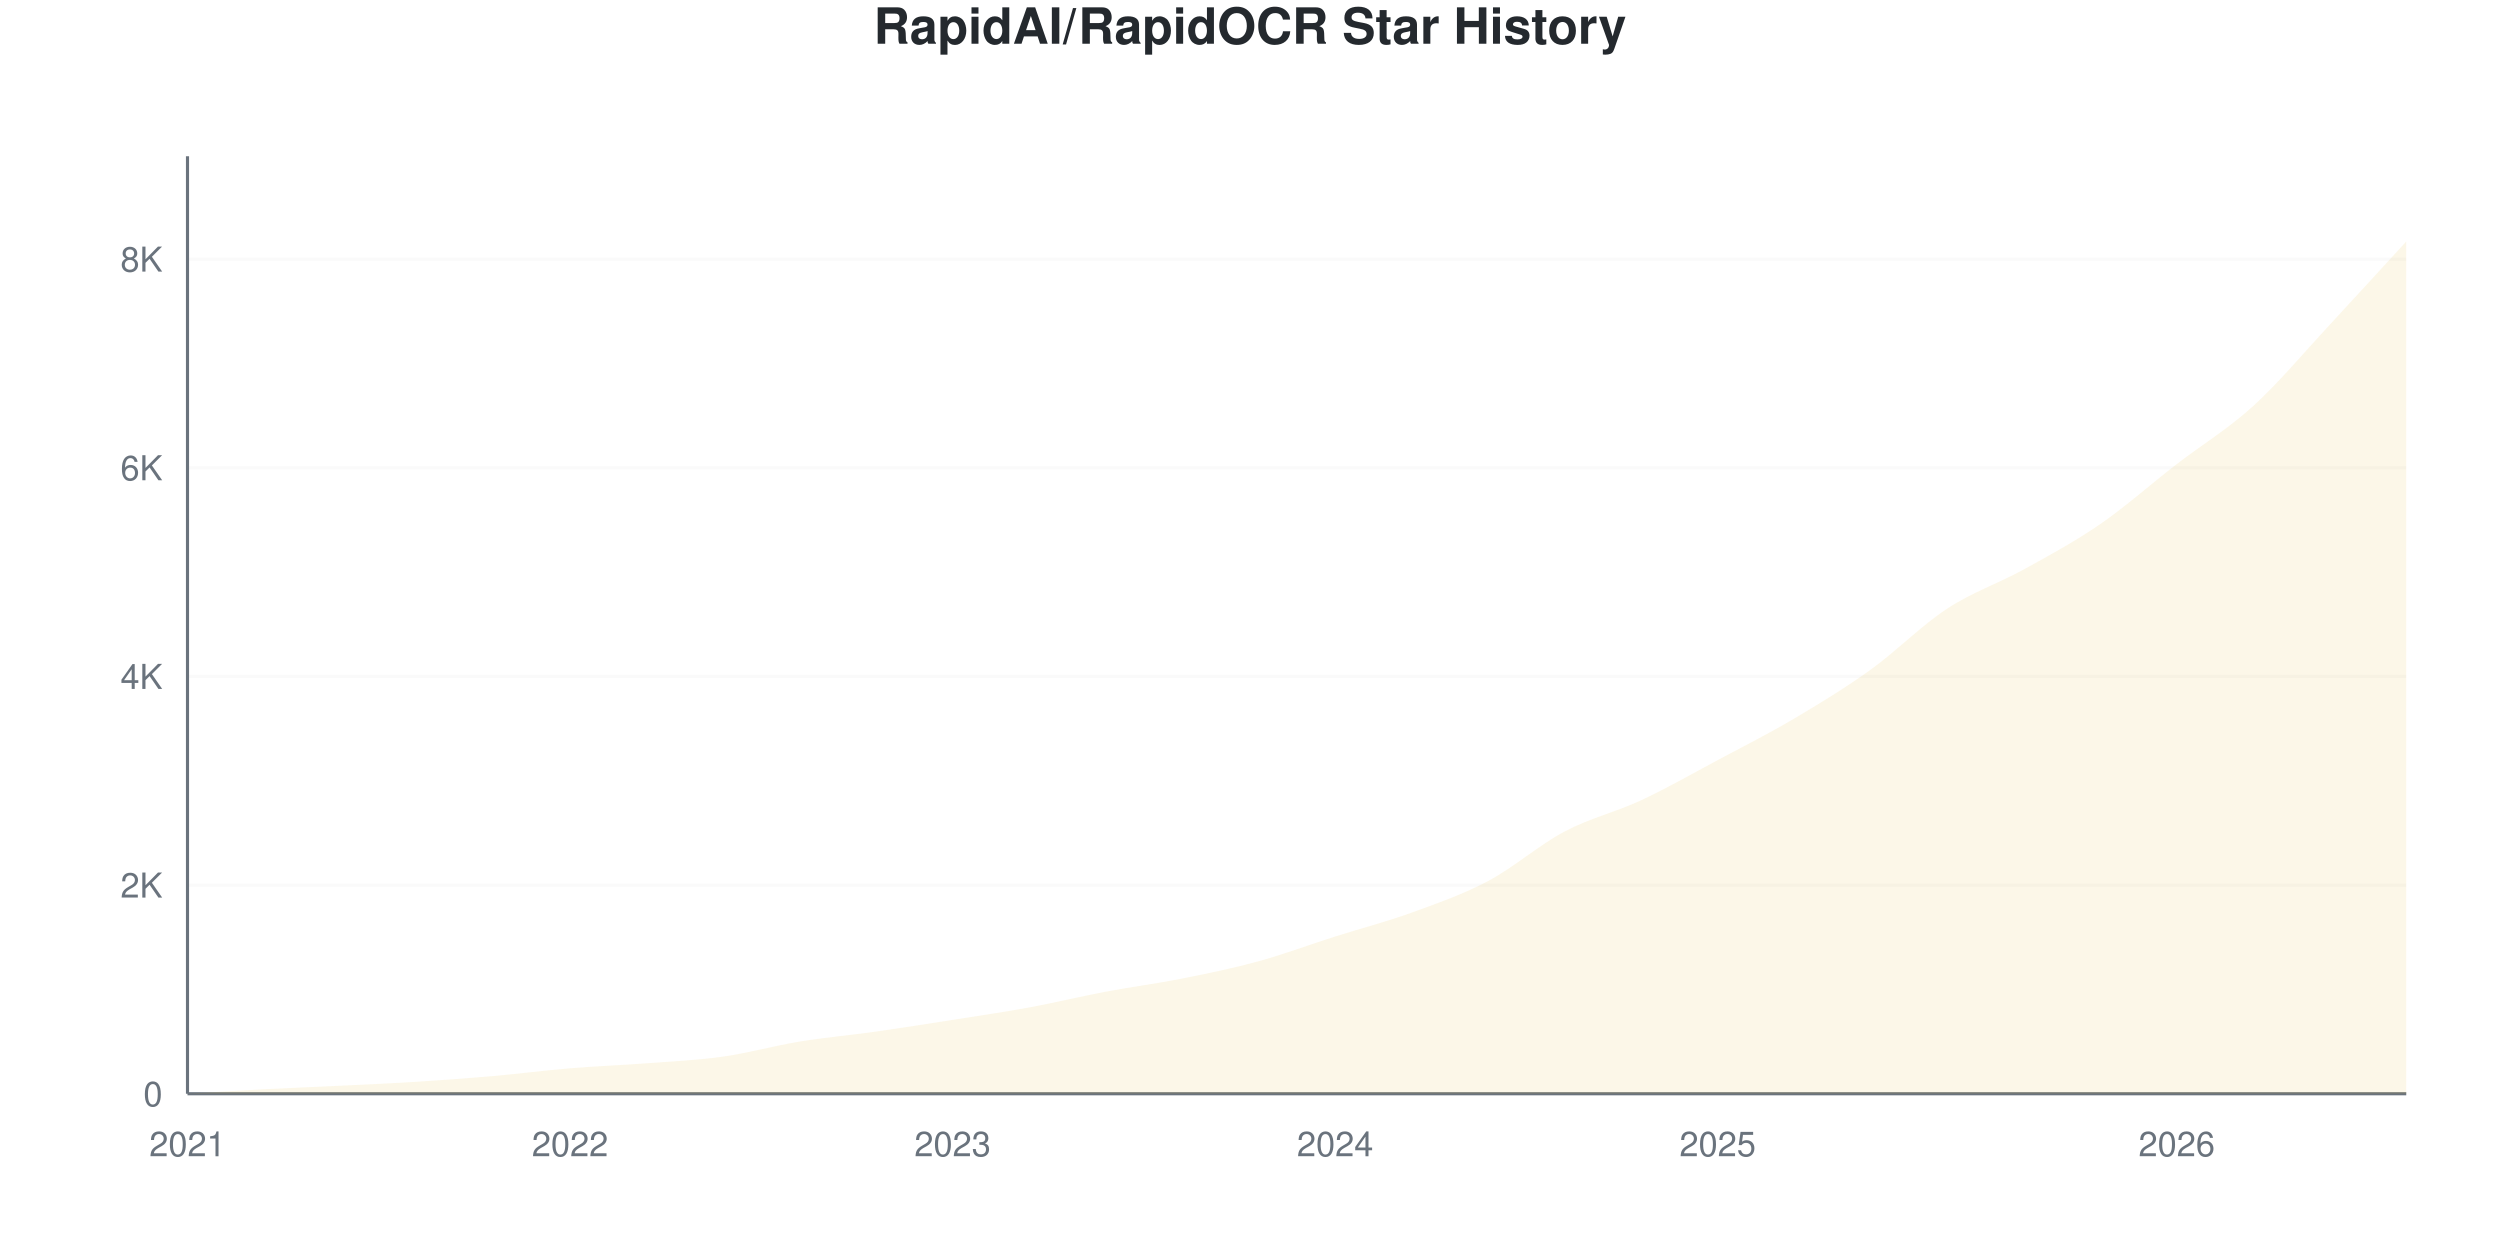
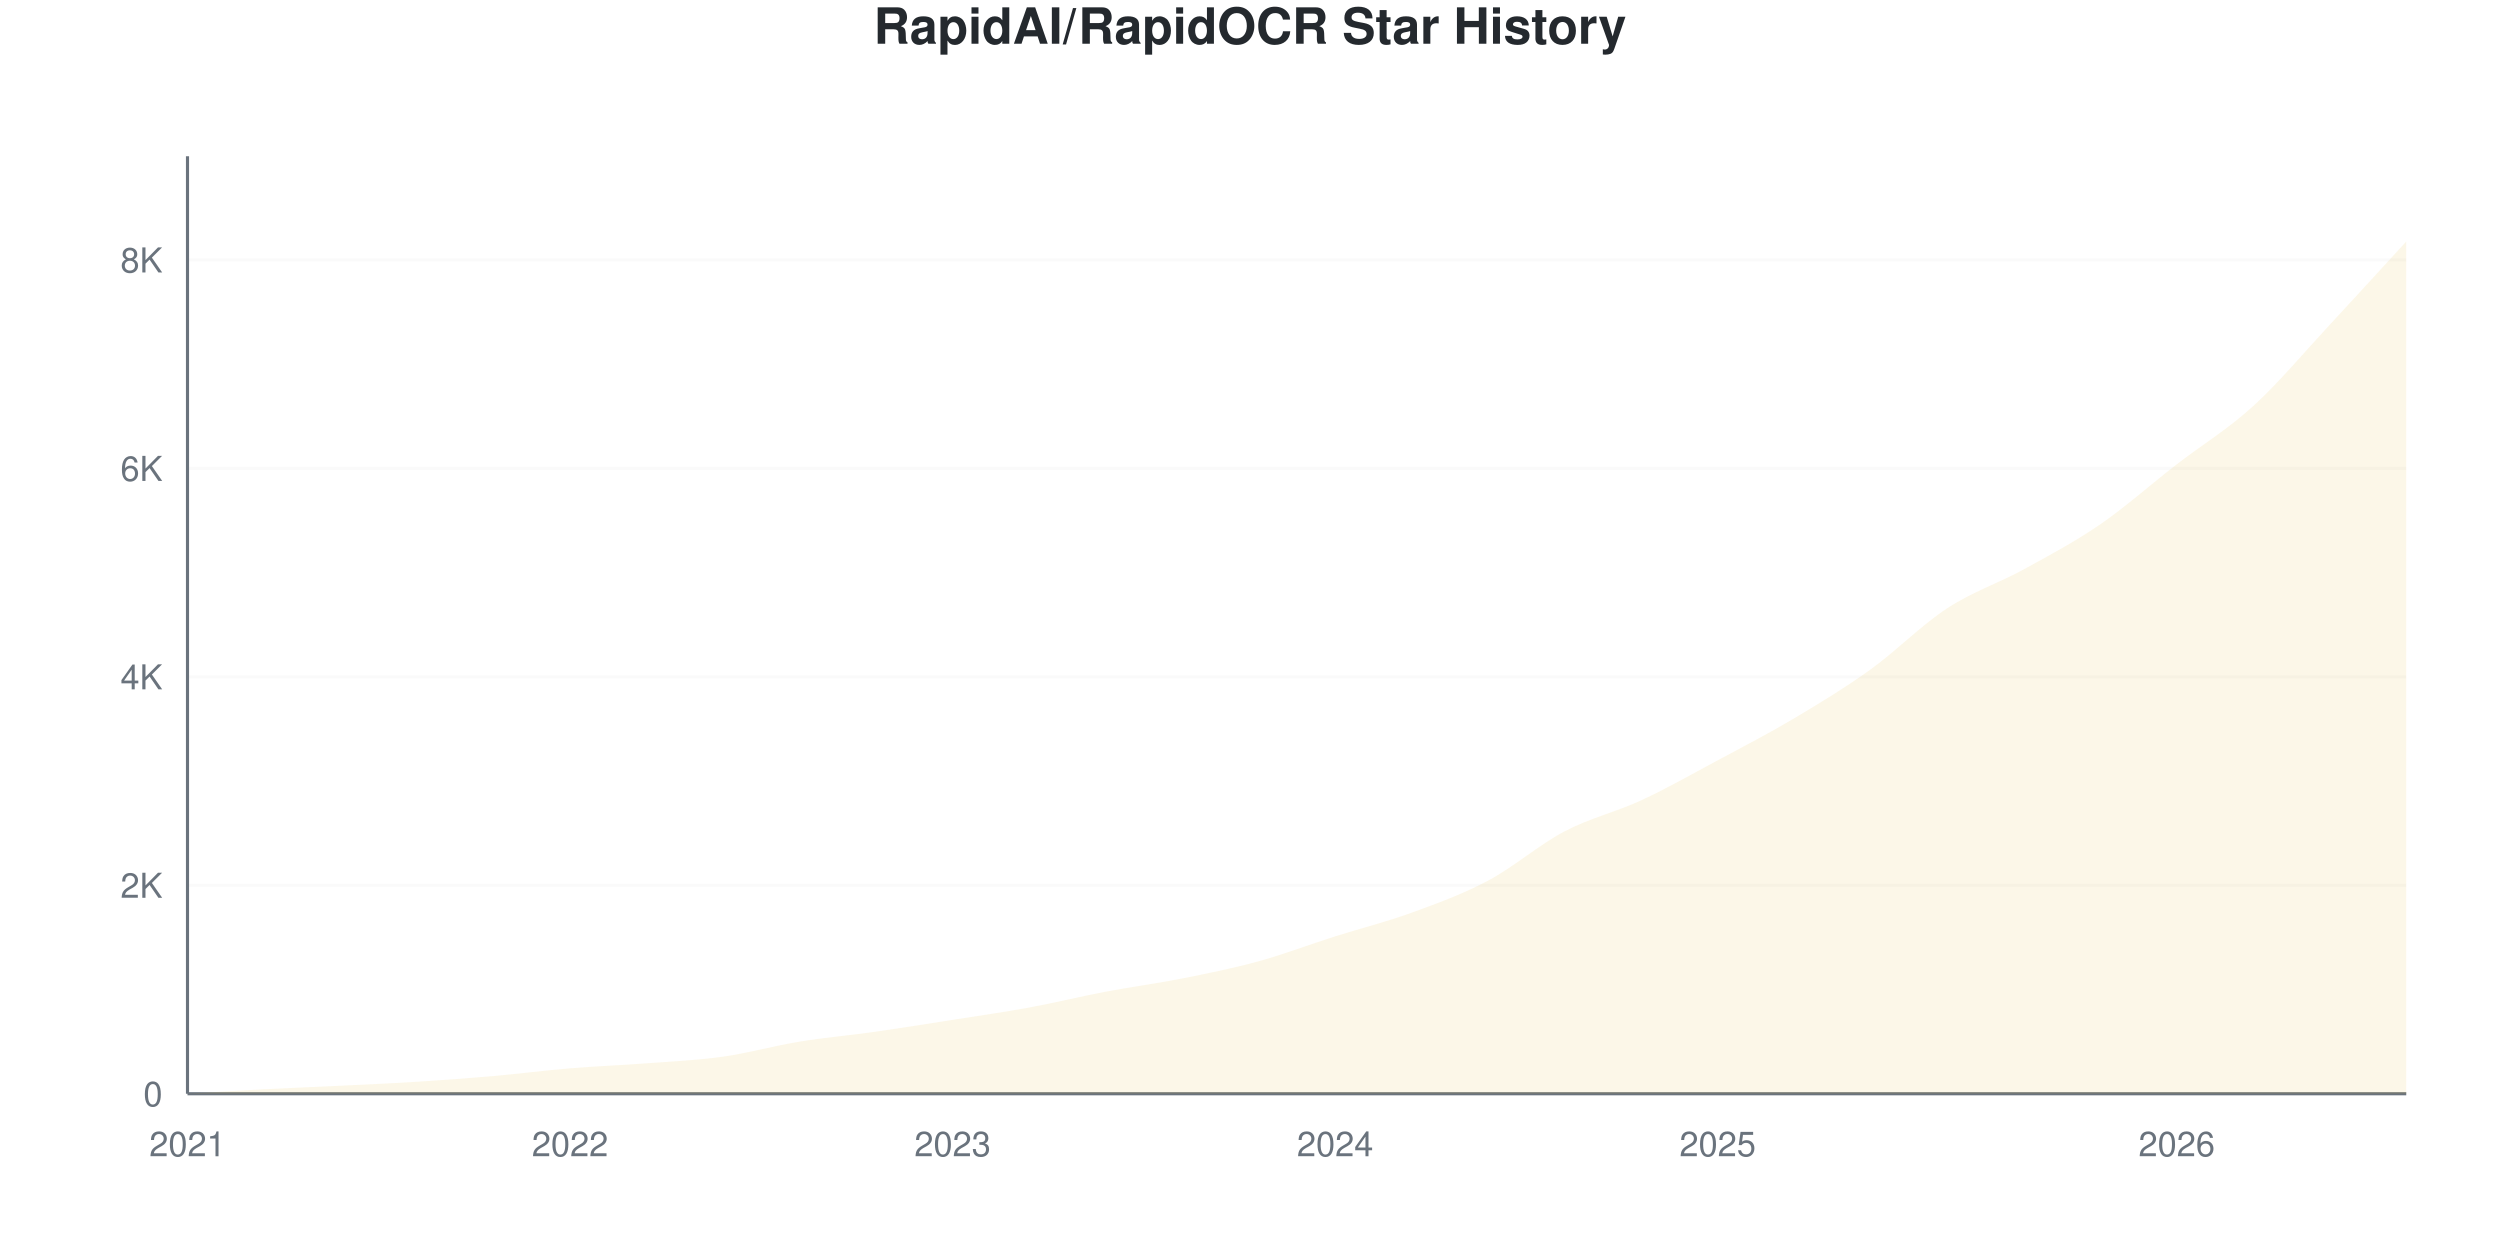
<svg xmlns="http://www.w3.org/2000/svg" viewBox="0 0 800 400" width="800" height="400">
  <style>
    @keyframes drawLine {
      to { stroke-dashoffset: 0; }
    }
    @keyframes fadeInPoint {
      from { opacity: 0; }
      to { opacity: 1; }
    }
    .data-line-0 {
      stroke-dasharray: 1178;
      stroke-dashoffset: 1178;
      animation: drawLine 2s ease-out forwards;
    }
    .data-point {
      opacity: 0;
      animation: fadeInPoint 0.5s ease-out forwards;
    }
    .chart-bg { fill: #fff; }
    .chart-text { fill: #24292e; }
    .chart-muted { fill: #6a737d; }
    .chart-grid { stroke: #eee; }
    .chart-axis { stroke: #6a737d; }
    @media (prefers-color-scheme: dark) {
      .chart-bg { fill: #0d1117; }
      .chart-text { fill: #e6edf3; }
      .chart-muted { fill: #8b949e; }
      .chart-grid { stroke: #21262d; }
      .chart-axis { stroke: #8b949e; }
    }
  </style>
  <rect width="800" height="400" class="chart-bg" />
  <text x="400" y="14" text-anchor="middle" class="chart-text" font-size="16" font-weight="bold" font-family="-apple-system, BlinkMacSystemFont, 'Segoe UI', Helvetica, Arial, sans-serif">RapidAI/RapidOCR Star History</text>
  <g class="grid">
    <line x1="60" y1="350" x2="770" y2="350" class="chart-grid" stroke-opacity="0.3" />
    <text x="52" y="354" text-anchor="end" class="chart-muted" font-size="11" font-family="-apple-system, BlinkMacSystemFont, 'Segoe UI', Helvetica, Arial, sans-serif">0</text>
-     <line x1="60" y1="283.229" x2="770" y2="283.229" class="chart-grid" stroke-opacity="0.3" />
-     <text x="52" y="287.229" text-anchor="end" class="chart-muted" font-size="11" font-family="-apple-system, BlinkMacSystemFont, 'Segoe UI', Helvetica, Arial, sans-serif">2K</text>
-     <line x1="60" y1="216.459" x2="770" y2="216.459" class="chart-grid" stroke-opacity="0.3" />
-     <text x="52" y="220.459" text-anchor="end" class="chart-muted" font-size="11" font-family="-apple-system, BlinkMacSystemFont, 'Segoe UI', Helvetica, Arial, sans-serif">4K</text>
-     <line x1="60" y1="149.688" x2="770" y2="149.688" class="chart-grid" stroke-opacity="0.3" />
-     <text x="52" y="153.688" text-anchor="end" class="chart-muted" font-size="11" font-family="-apple-system, BlinkMacSystemFont, 'Segoe UI', Helvetica, Arial, sans-serif">6K</text>
-     <line x1="60" y1="82.918" x2="770" y2="82.918" class="chart-grid" stroke-opacity="0.3" />
-     <text x="52" y="86.918" text-anchor="end" class="chart-muted" font-size="11" font-family="-apple-system, BlinkMacSystemFont, 'Segoe UI', Helvetica, Arial, sans-serif">8K</text>
+     <line x1="60" y1="283.296" x2="770" y2="283.296" class="chart-grid" stroke-opacity="0.3" />
+     <text x="52" y="287.296" text-anchor="end" class="chart-muted" font-size="11" font-family="-apple-system, BlinkMacSystemFont, 'Segoe UI', Helvetica, Arial, sans-serif">2K</text>
+     <line x1="60" y1="216.593" x2="770" y2="216.593" class="chart-grid" stroke-opacity="0.3" />
+     <text x="52" y="220.593" text-anchor="end" class="chart-muted" font-size="11" font-family="-apple-system, BlinkMacSystemFont, 'Segoe UI', Helvetica, Arial, sans-serif">4K</text>
+     <line x1="60" y1="149.889" x2="770" y2="149.889" class="chart-grid" stroke-opacity="0.3" />
+     <text x="52" y="153.889" text-anchor="end" class="chart-muted" font-size="11" font-family="-apple-system, BlinkMacSystemFont, 'Segoe UI', Helvetica, Arial, sans-serif">6K</text>
+     <line x1="60" y1="83.185" x2="770" y2="83.185" class="chart-grid" stroke-opacity="0.3" />
+     <text x="52" y="87.185" text-anchor="end" class="chart-muted" font-size="11" font-family="-apple-system, BlinkMacSystemFont, 'Segoe UI', Helvetica, Arial, sans-serif">8K</text>
  </g>
  <g class="milestones">
    
  </g>
  <g class="x-axis">
    <text x="60" y="370" text-anchor="middle" class="chart-muted" font-size="11" font-family="-apple-system, BlinkMacSystemFont, 'Segoe UI', Helvetica, Arial, sans-serif">2021</text>
    <text x="182.414" y="370" text-anchor="middle" class="chart-muted" font-size="11" font-family="-apple-system, BlinkMacSystemFont, 'Segoe UI', Helvetica, Arial, sans-serif">2022</text>
    <text x="304.828" y="370" text-anchor="middle" class="chart-muted" font-size="11" font-family="-apple-system, BlinkMacSystemFont, 'Segoe UI', Helvetica, Arial, sans-serif">2023</text>
    <text x="427.241" y="370" text-anchor="middle" class="chart-muted" font-size="11" font-family="-apple-system, BlinkMacSystemFont, 'Segoe UI', Helvetica, Arial, sans-serif">2024</text>
    <text x="549.655" y="370" text-anchor="middle" class="chart-muted" font-size="11" font-family="-apple-system, BlinkMacSystemFont, 'Segoe UI', Helvetica, Arial, sans-serif">2025</text>
    <text x="696.552" y="370" text-anchor="middle" class="chart-muted" font-size="11" font-family="-apple-system, BlinkMacSystemFont, 'Segoe UI', Helvetica, Arial, sans-serif">2026</text>
  </g>
  <line x1="60" y1="50" x2="60" y2="350" class="chart-axis" stroke-width="1" />
  <line x1="60" y1="350" x2="770" y2="350" class="chart-axis" stroke-width="1" />
-   <path d="M60,350 L60,349.967 C68.161,349.499 76.322,348.987 84.483,348.564 C92.644,348.142 100.805,347.83 108.966,347.429 C117.126,347.029 125.287,346.678 133.448,346.161 C141.609,345.643 149.77,345.042 157.931,344.325 C166.092,343.607 174.253,342.533 182.414,341.854 C190.575,341.175 198.736,340.875 206.897,340.252 C215.057,339.628 223.218,339.272 231.379,338.115 C239.54,336.957 247.701,334.643 255.862,333.307 C264.023,331.972 272.184,331.26 280.345,330.102 C288.506,328.945 296.667,327.649 304.828,326.363 C312.989,325.078 321.149,323.893 329.31,322.39 C337.471,320.888 345.632,318.89 353.793,317.349 C361.954,315.808 370.115,314.767 378.276,313.143 C386.437,311.518 394.598,309.843 402.759,307.601 C410.92,305.358 419.08,302.281 427.241,299.688 C435.402,297.095 443.563,295.003 451.724,292.043 C459.885,289.083 468.046,286.256 476.207,281.927 C484.368,277.598 492.529,270.376 500.69,266.069 C508.851,261.763 517.011,259.893 525.172,256.087 C533.333,252.281 541.494,247.591 549.655,243.234 C557.816,238.877 565.977,234.771 574.138,229.947 C582.299,225.122 590.46,220.154 598.621,214.289 C606.782,208.424 614.943,200.1 623.103,194.759 C631.264,189.417 639.425,186.746 647.586,182.239 C655.747,177.732 663.908,173.336 672.069,167.716 C680.23,162.097 688.391,154.819 696.552,148.52 C704.713,142.221 712.874,137.358 721.034,129.924 C729.195,122.491 737.356,112.692 745.517,103.917 C753.678,95.142 761.839,86.156 770,77.276 L770,350 L60,350 Z" fill="#dfb317" fill-opacity="0.1" />
-   <path d="M60,350 L60,349.967 C68.161,349.499 76.322,348.987 84.483,348.564 C92.644,348.142 100.805,347.83 108.966,347.429 C117.126,347.029 125.287,346.678 133.448,346.161 C141.609,345.643 149.77,345.042 157.931,344.325 C166.092,343.607 174.253,342.533 182.414,341.854 C190.575,341.175 198.736,340.875 206.897,340.252 C215.057,339.628 223.218,339.272 231.379,338.115 C239.54,336.957 247.701,334.643 255.862,333.307 C264.023,331.972 272.184,331.26 280.345,330.102 C288.506,328.945 296.667,327.649 304.828,326.363 C312.989,325.078 321.149,323.893 329.31,322.39 C337.471,320.888 345.632,318.89 353.793,317.349 C361.954,315.808 370.115,314.767 378.276,313.143 C386.437,311.518 394.598,309.843 402.759,307.601 C410.92,305.358 419.08,302.281 427.241,299.688 C435.402,297.095 443.563,295.003 451.724,292.043 C459.885,289.083 468.046,286.256 476.207,281.927 C484.368,277.598 492.529,270.376 500.69,266.069 C508.851,261.763 517.011,259.893 525.172,256.087 C533.333,252.281 541.494,247.591 549.655,243.234 C557.816,238.877 565.977,234.771 574.138,229.947 C582.299,225.122 590.46,220.154 598.621,214.289 C606.782,208.424 614.943,200.1 623.103,194.759 C631.264,189.417 639.425,186.746 647.586,182.239 C655.747,177.732 663.908,173.336 672.069,167.716 C680.23,162.097 688.391,154.819 696.552,148.52 C704.713,142.221 712.874,137.358 721.034,129.924 C729.195,122.491 737.356,112.692 745.517,103.917 C753.678,95.142 761.839,86.156 770,77.276" fill="none" stroke="#dfb317" stroke-width="2.5" class="data-line-0" />
+   <path d="M60,350 L60,349.967 C68.161,349.5 76.322,348.988 84.483,348.566 C92.644,348.143 100.805,347.832 108.966,347.432 C117.126,347.032 125.287,346.681 133.448,346.165 C141.609,345.648 149.77,345.047 157.931,344.33 C166.092,343.613 174.253,342.54 182.414,341.862 C190.575,341.184 198.736,340.884 206.897,340.261 C215.057,339.639 223.218,339.283 231.379,338.127 C239.54,336.971 247.701,334.658 255.862,333.324 C264.023,331.99 272.184,331.284 280.345,330.122 C288.506,328.961 296.667,327.638 304.828,326.354 C312.989,325.069 321.149,323.919 329.31,322.418 C337.471,320.917 345.632,318.899 353.793,317.349 C361.954,315.798 370.115,314.736 378.276,313.113 C386.437,311.49 394.598,309.855 402.759,307.61 C410.92,305.364 419.08,302.229 427.241,299.639 C435.402,297.048 443.563,295.042 451.724,292.068 C459.885,289.094 468.046,286.137 476.207,281.795 C484.368,277.454 492.529,270.3 500.69,266.02 C508.851,261.74 517.011,259.9 525.172,256.115 C533.333,252.329 541.494,247.682 549.655,243.307 C557.816,238.933 565.977,234.719 574.138,229.867 C582.299,225.014 590.46,220.061 598.621,214.191 C606.782,208.321 614.943,199.978 623.103,194.647 C631.264,189.316 639.425,186.681 647.586,182.207 C655.747,177.732 663.908,173.402 672.069,167.799 C680.23,162.196 688.391,154.897 696.552,148.588 C704.713,142.279 712.874,137.387 721.034,129.944 C729.195,122.501 737.356,112.707 745.517,103.93 C753.678,95.153 761.839,86.165 770,77.282 L770,350 L60,350 Z" fill="#dfb317" fill-opacity="0.1" />
+   <path d="M60,350 L60,349.967 C68.161,349.5 76.322,348.988 84.483,348.566 C92.644,348.143 100.805,347.832 108.966,347.432 C117.126,347.032 125.287,346.681 133.448,346.165 C141.609,345.648 149.77,345.047 157.931,344.33 C166.092,343.613 174.253,342.54 182.414,341.862 C190.575,341.184 198.736,340.884 206.897,340.261 C215.057,339.639 223.218,339.283 231.379,338.127 C239.54,336.971 247.701,334.658 255.862,333.324 C264.023,331.99 272.184,331.284 280.345,330.122 C288.506,328.961 296.667,327.638 304.828,326.354 C312.989,325.069 321.149,323.919 329.31,322.418 C337.471,320.917 345.632,318.899 353.793,317.349 C361.954,315.798 370.115,314.736 378.276,313.113 C386.437,311.49 394.598,309.855 402.759,307.61 C410.92,305.364 419.08,302.229 427.241,299.639 C435.402,297.048 443.563,295.042 451.724,292.068 C459.885,289.094 468.046,286.137 476.207,281.795 C484.368,277.454 492.529,270.3 500.69,266.02 C508.851,261.74 517.011,259.9 525.172,256.115 C533.333,252.329 541.494,247.682 549.655,243.307 C557.816,238.933 565.977,234.719 574.138,229.867 C582.299,225.014 590.46,220.061 598.621,214.191 C606.782,208.321 614.943,199.978 623.103,194.647 C631.264,189.316 639.425,186.681 647.586,182.207 C655.747,177.732 663.908,173.402 672.069,167.799 C680.23,162.196 688.391,154.897 696.552,148.588 C704.713,142.279 712.874,137.387 721.034,129.944 C729.195,122.501 737.356,112.707 745.517,103.93 C753.678,95.153 761.839,86.165 770,77.282" fill="none" stroke="#dfb317" stroke-width="2.5" class="data-line-0" />
  <g class="points">
    <circle cx="60" cy="349.967" r="4" fill="#dfb317" class="data-point" style="animation-delay: 1.50s" />
-     <circle cx="84.483" cy="348.564" r="4" fill="#dfb317" class="data-point" style="animation-delay: 1.55s" />
-     <circle cx="108.966" cy="347.429" r="4" fill="#dfb317" class="data-point" style="animation-delay: 1.60s" />
-     <circle cx="133.448" cy="346.161" r="4" fill="#dfb317" class="data-point" style="animation-delay: 1.65s" />
-     <circle cx="157.931" cy="344.325" r="4" fill="#dfb317" class="data-point" style="animation-delay: 1.70s" />
-     <circle cx="182.414" cy="341.854" r="4" fill="#dfb317" class="data-point" style="animation-delay: 1.75s" />
-     <circle cx="206.897" cy="340.252" r="4" fill="#dfb317" class="data-point" style="animation-delay: 1.80s" />
-     <circle cx="231.379" cy="338.115" r="4" fill="#dfb317" class="data-point" style="animation-delay: 1.85s" />
-     <circle cx="255.862" cy="333.307" r="4" fill="#dfb317" class="data-point" style="animation-delay: 1.90s" />
-     <circle cx="280.345" cy="330.102" r="4" fill="#dfb317" class="data-point" style="animation-delay: 1.95s" />
-     <circle cx="304.828" cy="326.363" r="4" fill="#dfb317" class="data-point" style="animation-delay: 2.00s" />
-     <circle cx="329.31" cy="322.39" r="4" fill="#dfb317" class="data-point" style="animation-delay: 2.05s" />
+     <circle cx="84.483" cy="348.566" r="4" fill="#dfb317" class="data-point" style="animation-delay: 1.55s" />
+     <circle cx="108.966" cy="347.432" r="4" fill="#dfb317" class="data-point" style="animation-delay: 1.60s" />
+     <circle cx="133.448" cy="346.165" r="4" fill="#dfb317" class="data-point" style="animation-delay: 1.65s" />
+     <circle cx="157.931" cy="344.33" r="4" fill="#dfb317" class="data-point" style="animation-delay: 1.70s" />
+     <circle cx="182.414" cy="341.862" r="4" fill="#dfb317" class="data-point" style="animation-delay: 1.75s" />
+     <circle cx="206.897" cy="340.261" r="4" fill="#dfb317" class="data-point" style="animation-delay: 1.80s" />
+     <circle cx="231.379" cy="338.127" r="4" fill="#dfb317" class="data-point" style="animation-delay: 1.85s" />
+     <circle cx="255.862" cy="333.324" r="4" fill="#dfb317" class="data-point" style="animation-delay: 1.90s" />
+     <circle cx="280.345" cy="330.122" r="4" fill="#dfb317" class="data-point" style="animation-delay: 1.95s" />
+     <circle cx="304.828" cy="326.354" r="4" fill="#dfb317" class="data-point" style="animation-delay: 2.00s" />
+     <circle cx="329.31" cy="322.418" r="4" fill="#dfb317" class="data-point" style="animation-delay: 2.05s" />
    <circle cx="353.793" cy="317.349" r="4" fill="#dfb317" class="data-point" style="animation-delay: 2.10s" />
-     <circle cx="378.276" cy="313.143" r="4" fill="#dfb317" class="data-point" style="animation-delay: 2.15s" />
-     <circle cx="402.759" cy="307.601" r="4" fill="#dfb317" class="data-point" style="animation-delay: 2.20s" />
-     <circle cx="427.241" cy="299.688" r="4" fill="#dfb317" class="data-point" style="animation-delay: 2.25s" />
-     <circle cx="451.724" cy="292.043" r="4" fill="#dfb317" class="data-point" style="animation-delay: 2.30s" />
-     <circle cx="476.207" cy="281.927" r="4" fill="#dfb317" class="data-point" style="animation-delay: 2.35s" />
-     <circle cx="500.69" cy="266.069" r="4" fill="#dfb317" class="data-point" style="animation-delay: 2.40s" />
-     <circle cx="525.172" cy="256.087" r="4" fill="#dfb317" class="data-point" style="animation-delay: 2.45s" />
-     <circle cx="549.655" cy="243.234" r="4" fill="#dfb317" class="data-point" style="animation-delay: 2.50s" />
-     <circle cx="574.138" cy="229.947" r="4" fill="#dfb317" class="data-point" style="animation-delay: 2.55s" />
-     <circle cx="598.621" cy="214.289" r="4" fill="#dfb317" class="data-point" style="animation-delay: 2.60s" />
-     <circle cx="623.103" cy="194.759" r="4" fill="#dfb317" class="data-point" style="animation-delay: 2.65s" />
-     <circle cx="647.586" cy="182.239" r="4" fill="#dfb317" class="data-point" style="animation-delay: 2.70s" />
-     <circle cx="672.069" cy="167.716" r="4" fill="#dfb317" class="data-point" style="animation-delay: 2.75s" />
-     <circle cx="696.552" cy="148.52" r="4" fill="#dfb317" class="data-point" style="animation-delay: 2.80s" />
-     <circle cx="721.034" cy="129.924" r="4" fill="#dfb317" class="data-point" style="animation-delay: 2.85s" />
-     <circle cx="745.517" cy="103.917" r="4" fill="#dfb317" class="data-point" style="animation-delay: 2.90s" />
-     <circle cx="770" cy="77.276" r="4" fill="#dfb317" class="data-point" style="animation-delay: 2.95s" />
+     <circle cx="378.276" cy="313.113" r="4" fill="#dfb317" class="data-point" style="animation-delay: 2.15s" />
+     <circle cx="402.759" cy="307.61" r="4" fill="#dfb317" class="data-point" style="animation-delay: 2.20s" />
+     <circle cx="427.241" cy="299.639" r="4" fill="#dfb317" class="data-point" style="animation-delay: 2.25s" />
+     <circle cx="451.724" cy="292.068" r="4" fill="#dfb317" class="data-point" style="animation-delay: 2.30s" />
+     <circle cx="476.207" cy="281.795" r="4" fill="#dfb317" class="data-point" style="animation-delay: 2.35s" />
+     <circle cx="500.69" cy="266.02" r="4" fill="#dfb317" class="data-point" style="animation-delay: 2.40s" />
+     <circle cx="525.172" cy="256.115" r="4" fill="#dfb317" class="data-point" style="animation-delay: 2.45s" />
+     <circle cx="549.655" cy="243.307" r="4" fill="#dfb317" class="data-point" style="animation-delay: 2.50s" />
+     <circle cx="574.138" cy="229.867" r="4" fill="#dfb317" class="data-point" style="animation-delay: 2.55s" />
+     <circle cx="598.621" cy="214.191" r="4" fill="#dfb317" class="data-point" style="animation-delay: 2.60s" />
+     <circle cx="623.103" cy="194.647" r="4" fill="#dfb317" class="data-point" style="animation-delay: 2.65s" />
+     <circle cx="647.586" cy="182.207" r="4" fill="#dfb317" class="data-point" style="animation-delay: 2.70s" />
+     <circle cx="672.069" cy="167.799" r="4" fill="#dfb317" class="data-point" style="animation-delay: 2.75s" />
+     <circle cx="696.552" cy="148.588" r="4" fill="#dfb317" class="data-point" style="animation-delay: 2.80s" />
+     <circle cx="721.034" cy="129.944" r="4" fill="#dfb317" class="data-point" style="animation-delay: 2.85s" />
+     <circle cx="745.517" cy="103.93" r="4" fill="#dfb317" class="data-point" style="animation-delay: 2.90s" />
+     <circle cx="770" cy="77.282" r="4" fill="#dfb317" class="data-point" style="animation-delay: 2.95s" />
  </g>
</svg>
